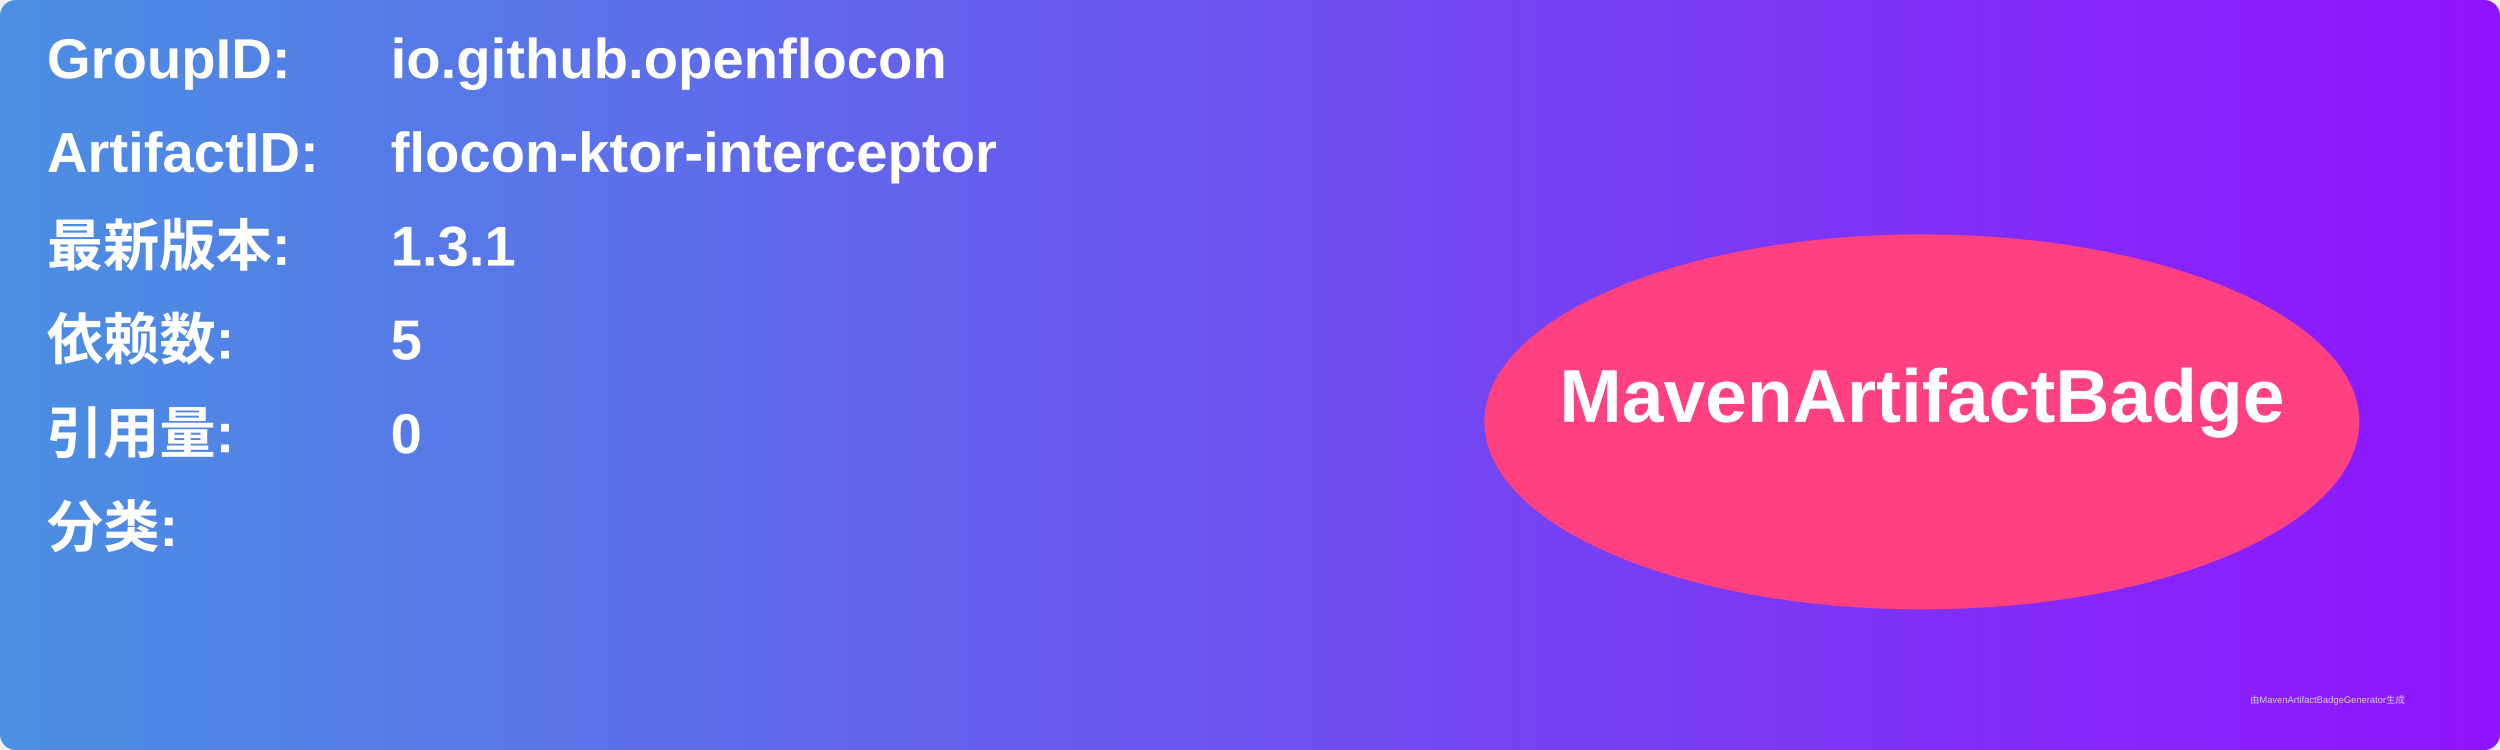
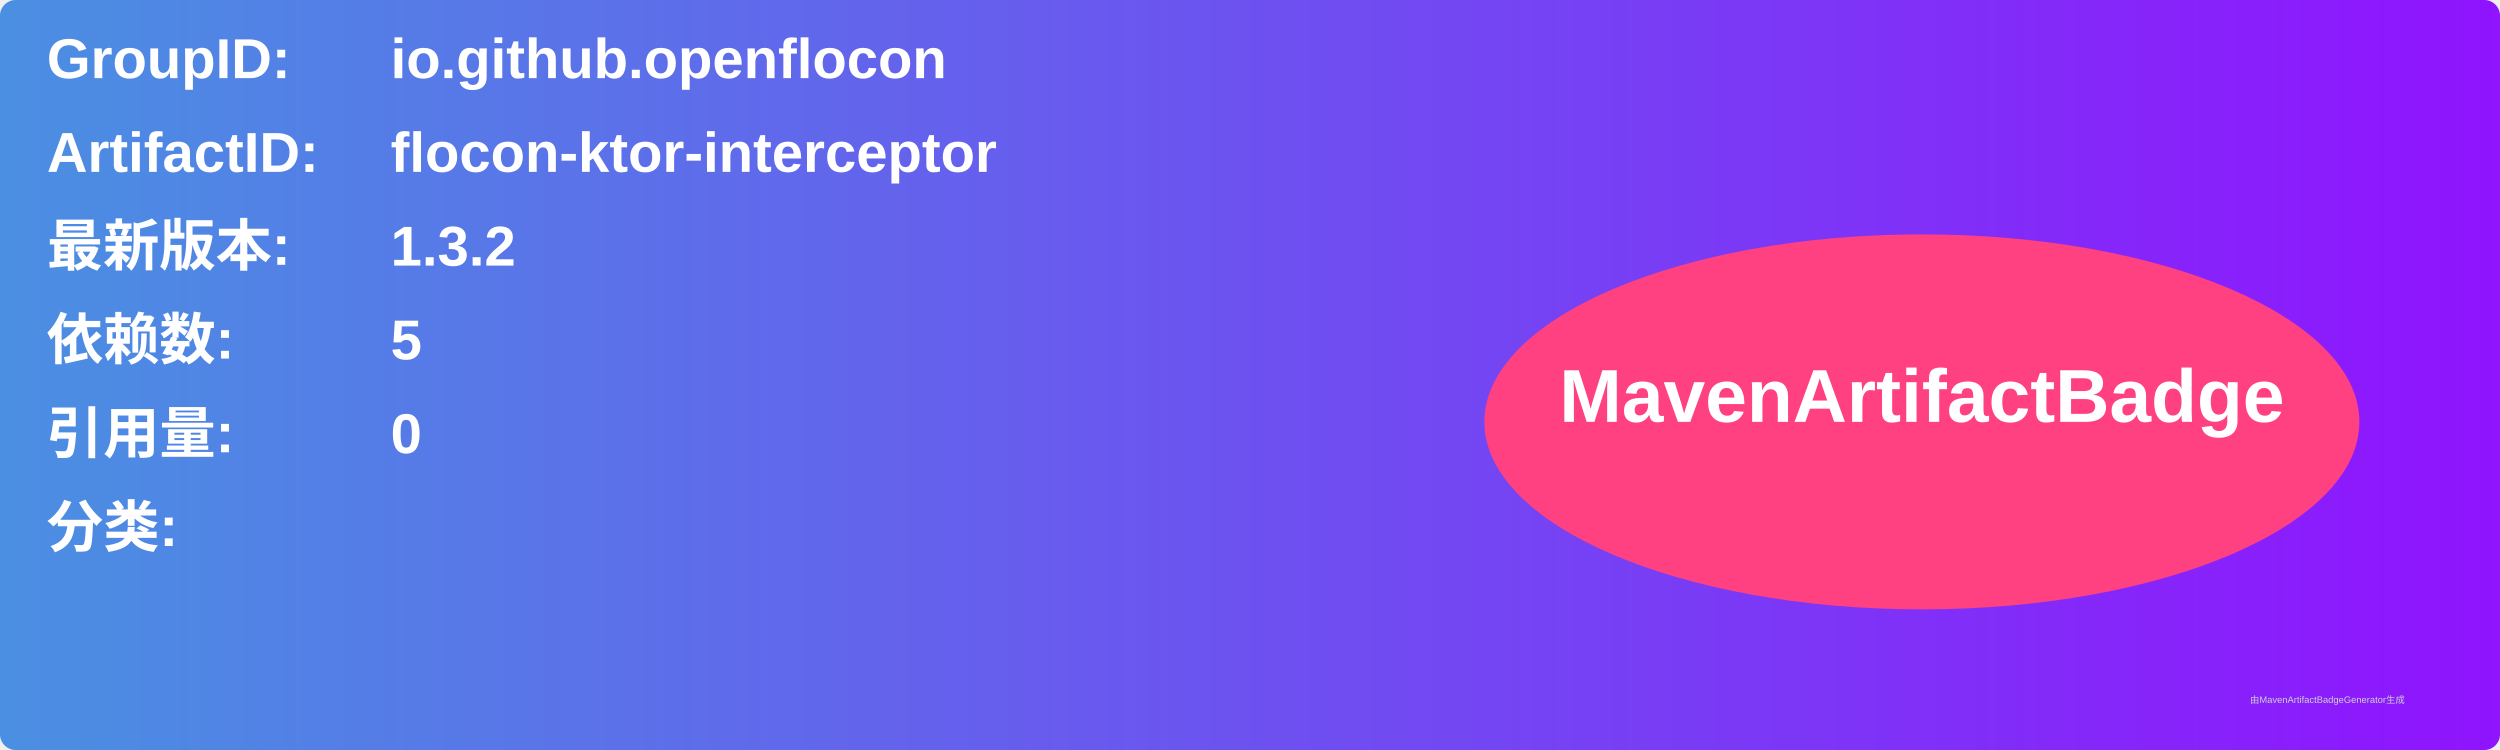
<svg xmlns="http://www.w3.org/2000/svg" width="800" height="240" viewBox="0 0 800 240">
  <linearGradient id="grad" x1="0%" y1="0%" x2="100%" y2="0%">
    <stop offset="0%" stop-color="#4a90e2" />
    <stop offset="100%" stop-color="#9013fe" />
  </linearGradient>
  <rect width="100%" height="100%" rx="5" ry="5" fill="url(#grad)" />
  <g transform="translate(15, 15)">
    <text x="0" y="10" font-family="Arial" font-size="18" fill="white" font-weight="bold" width="260">GroupID:</text>
    <text x="110" y="10" font-family="Arial" font-size="18" fill="white" font-weight="bold" width="460">io.github.openflocon</text>
    <text x="0" y="40" font-family="Arial" font-size="18" fill="white" font-weight="bold" width="260">ArtifactID:</text>
    <text x="110" y="40" font-family="Arial" font-size="18" fill="white" font-weight="bold" width="460">flocon-ktor-interceptor</text>
    <text x="0" y="70" font-family="Arial" font-size="18" fill="white" font-weight="bold">最新版本:</text>
    <text x="110" y="70" font-family="Arial" font-size="18" fill="white" font-weight="bold">
-       <tspan font-weight="bold">1.3.1</tspan>
+       <tspan font-weight="bold">1.3.2</tspan>
    </text>
    <text x="0" y="100" font-family="Arial" font-size="18" fill="white" font-weight="bold">依赖数: </text>
    <text x="110" y="100" font-family="Arial" font-size="18" fill="white">
      <tspan font-weight="bold">5</tspan>
    </text>
    <text x="0" y="130" font-family="Arial" font-size="18" fill="white" font-weight="bold">引用量: </text>
    <text x="110" y="130" font-family="Arial" font-size="18" fill="white">
      <tspan font-weight="bold">0</tspan>
    </text>
    <text x="0" y="160" font-family="Arial" font-size="18" fill="white" font-weight="bold">分类:</text>
    <text x="10" y="190" font-family="Arial" font-size="10" fill="white">
      <tspan font-weight="bold" />
    </text>
    <ellipse cx="600" cy="120" rx="140" ry="60" fill="#ff4081" />
    <text x="600" y="120" text-anchor="middle" font-family="Arial" font-size="24" fill="white" font-weight="bold">MavenArtifactBadge</text>
  </g>
  <text x="720" y="225" font-family="Arial" font-size="3" fill="#d0d0d0">由MavenArtifactBadgeGenerator生成</text>
</svg>
